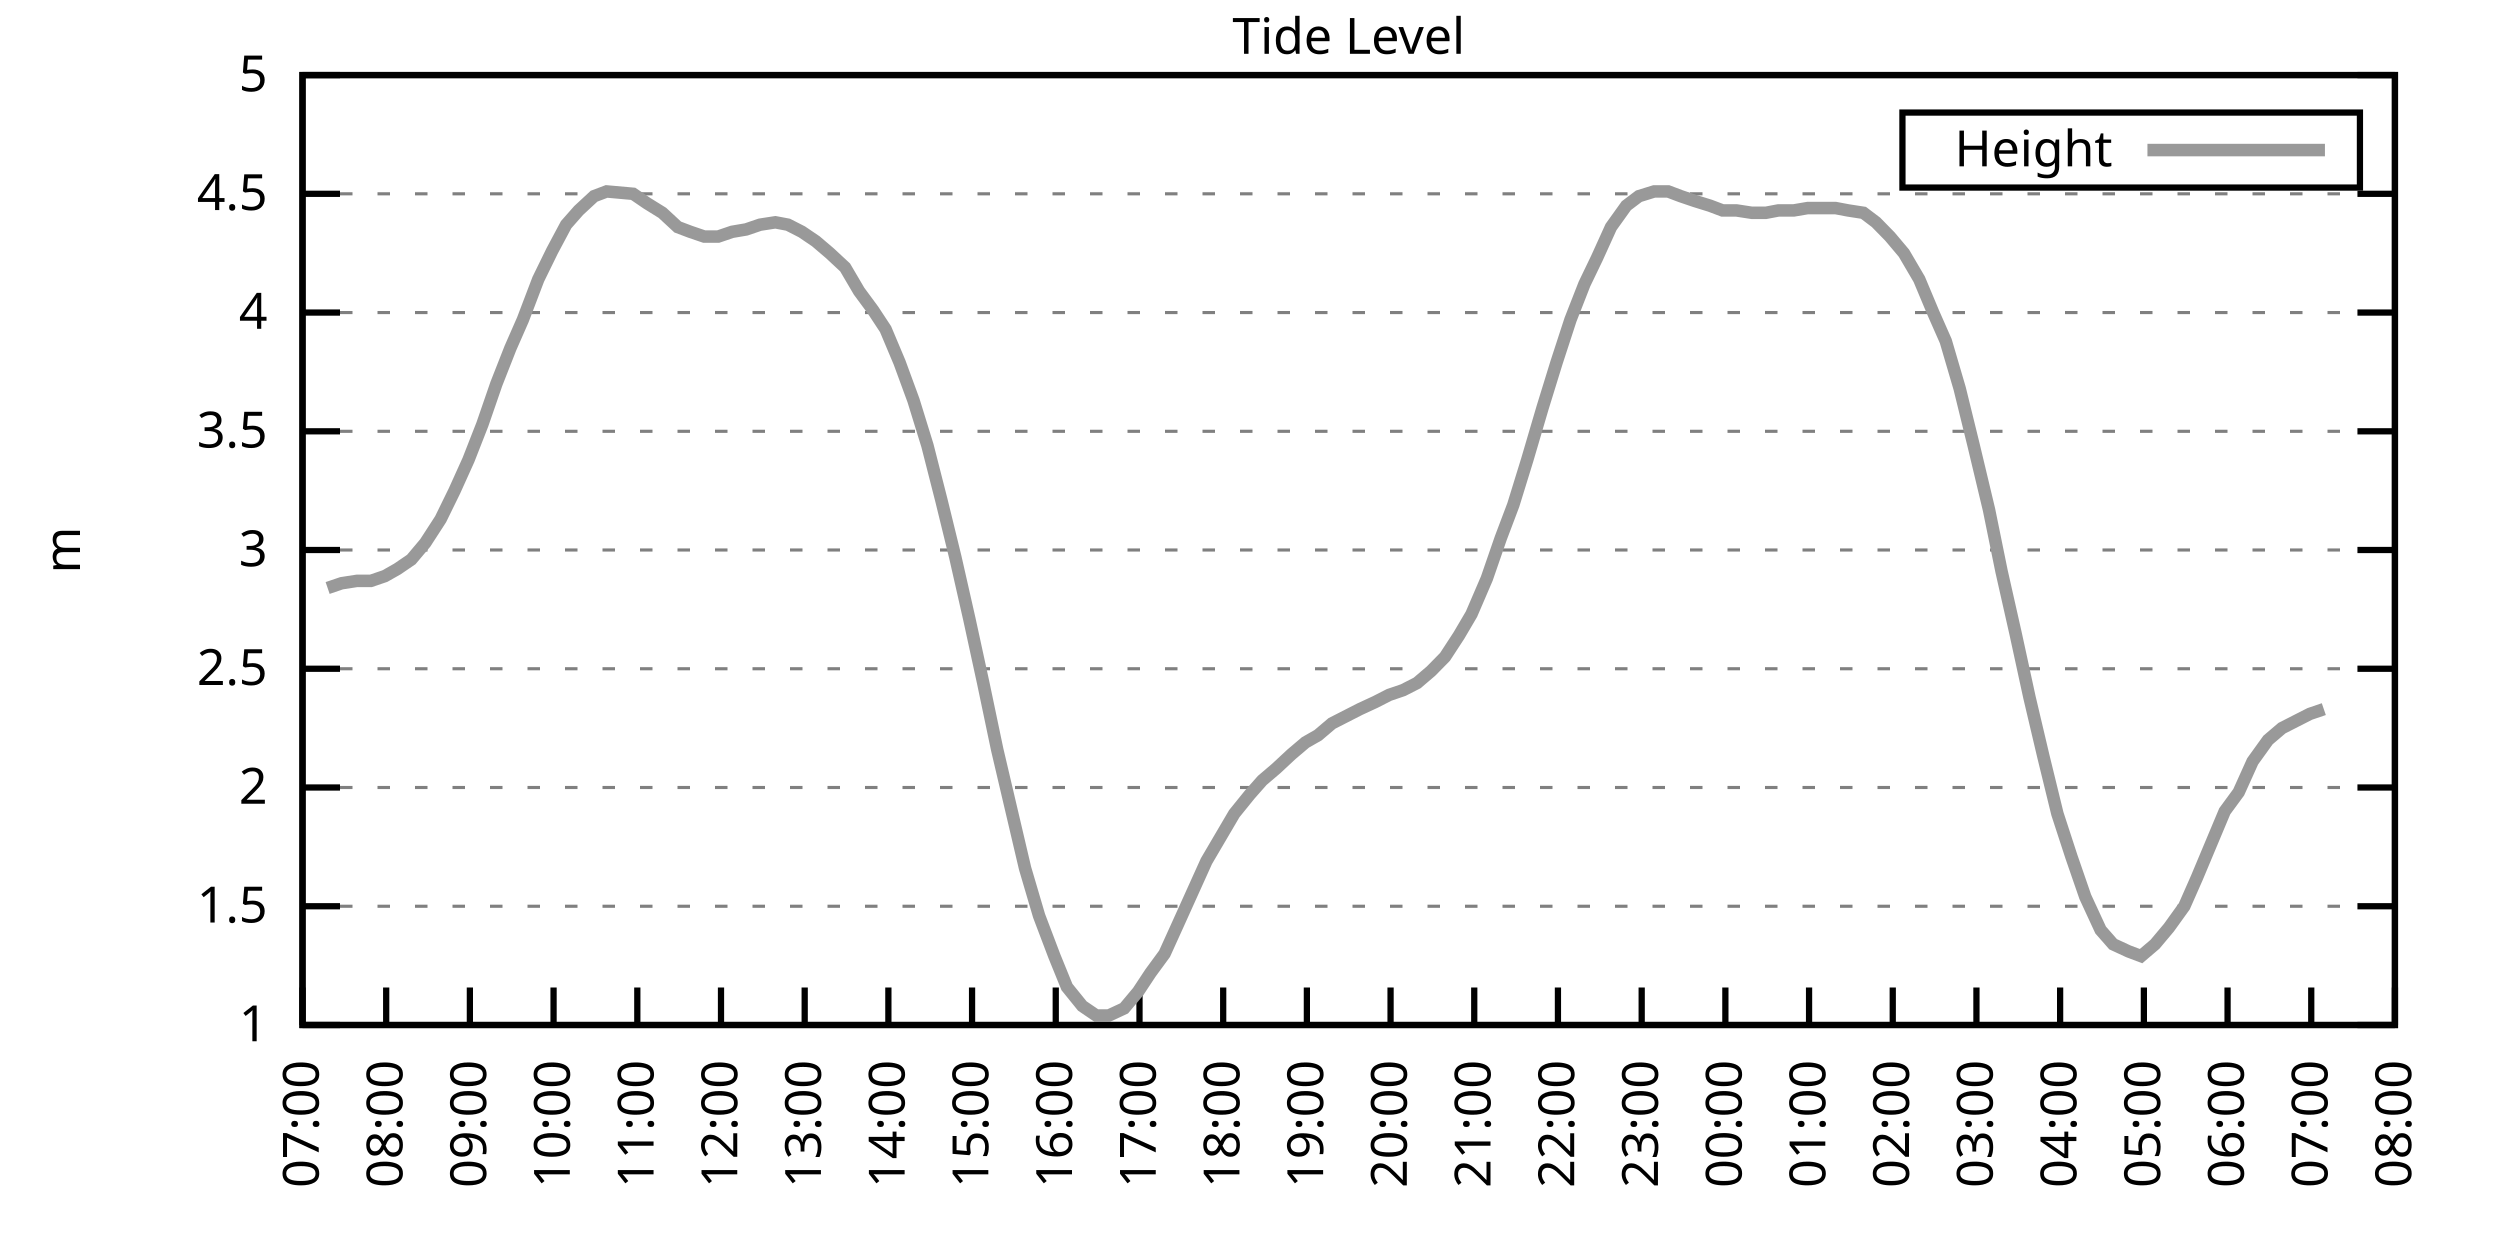
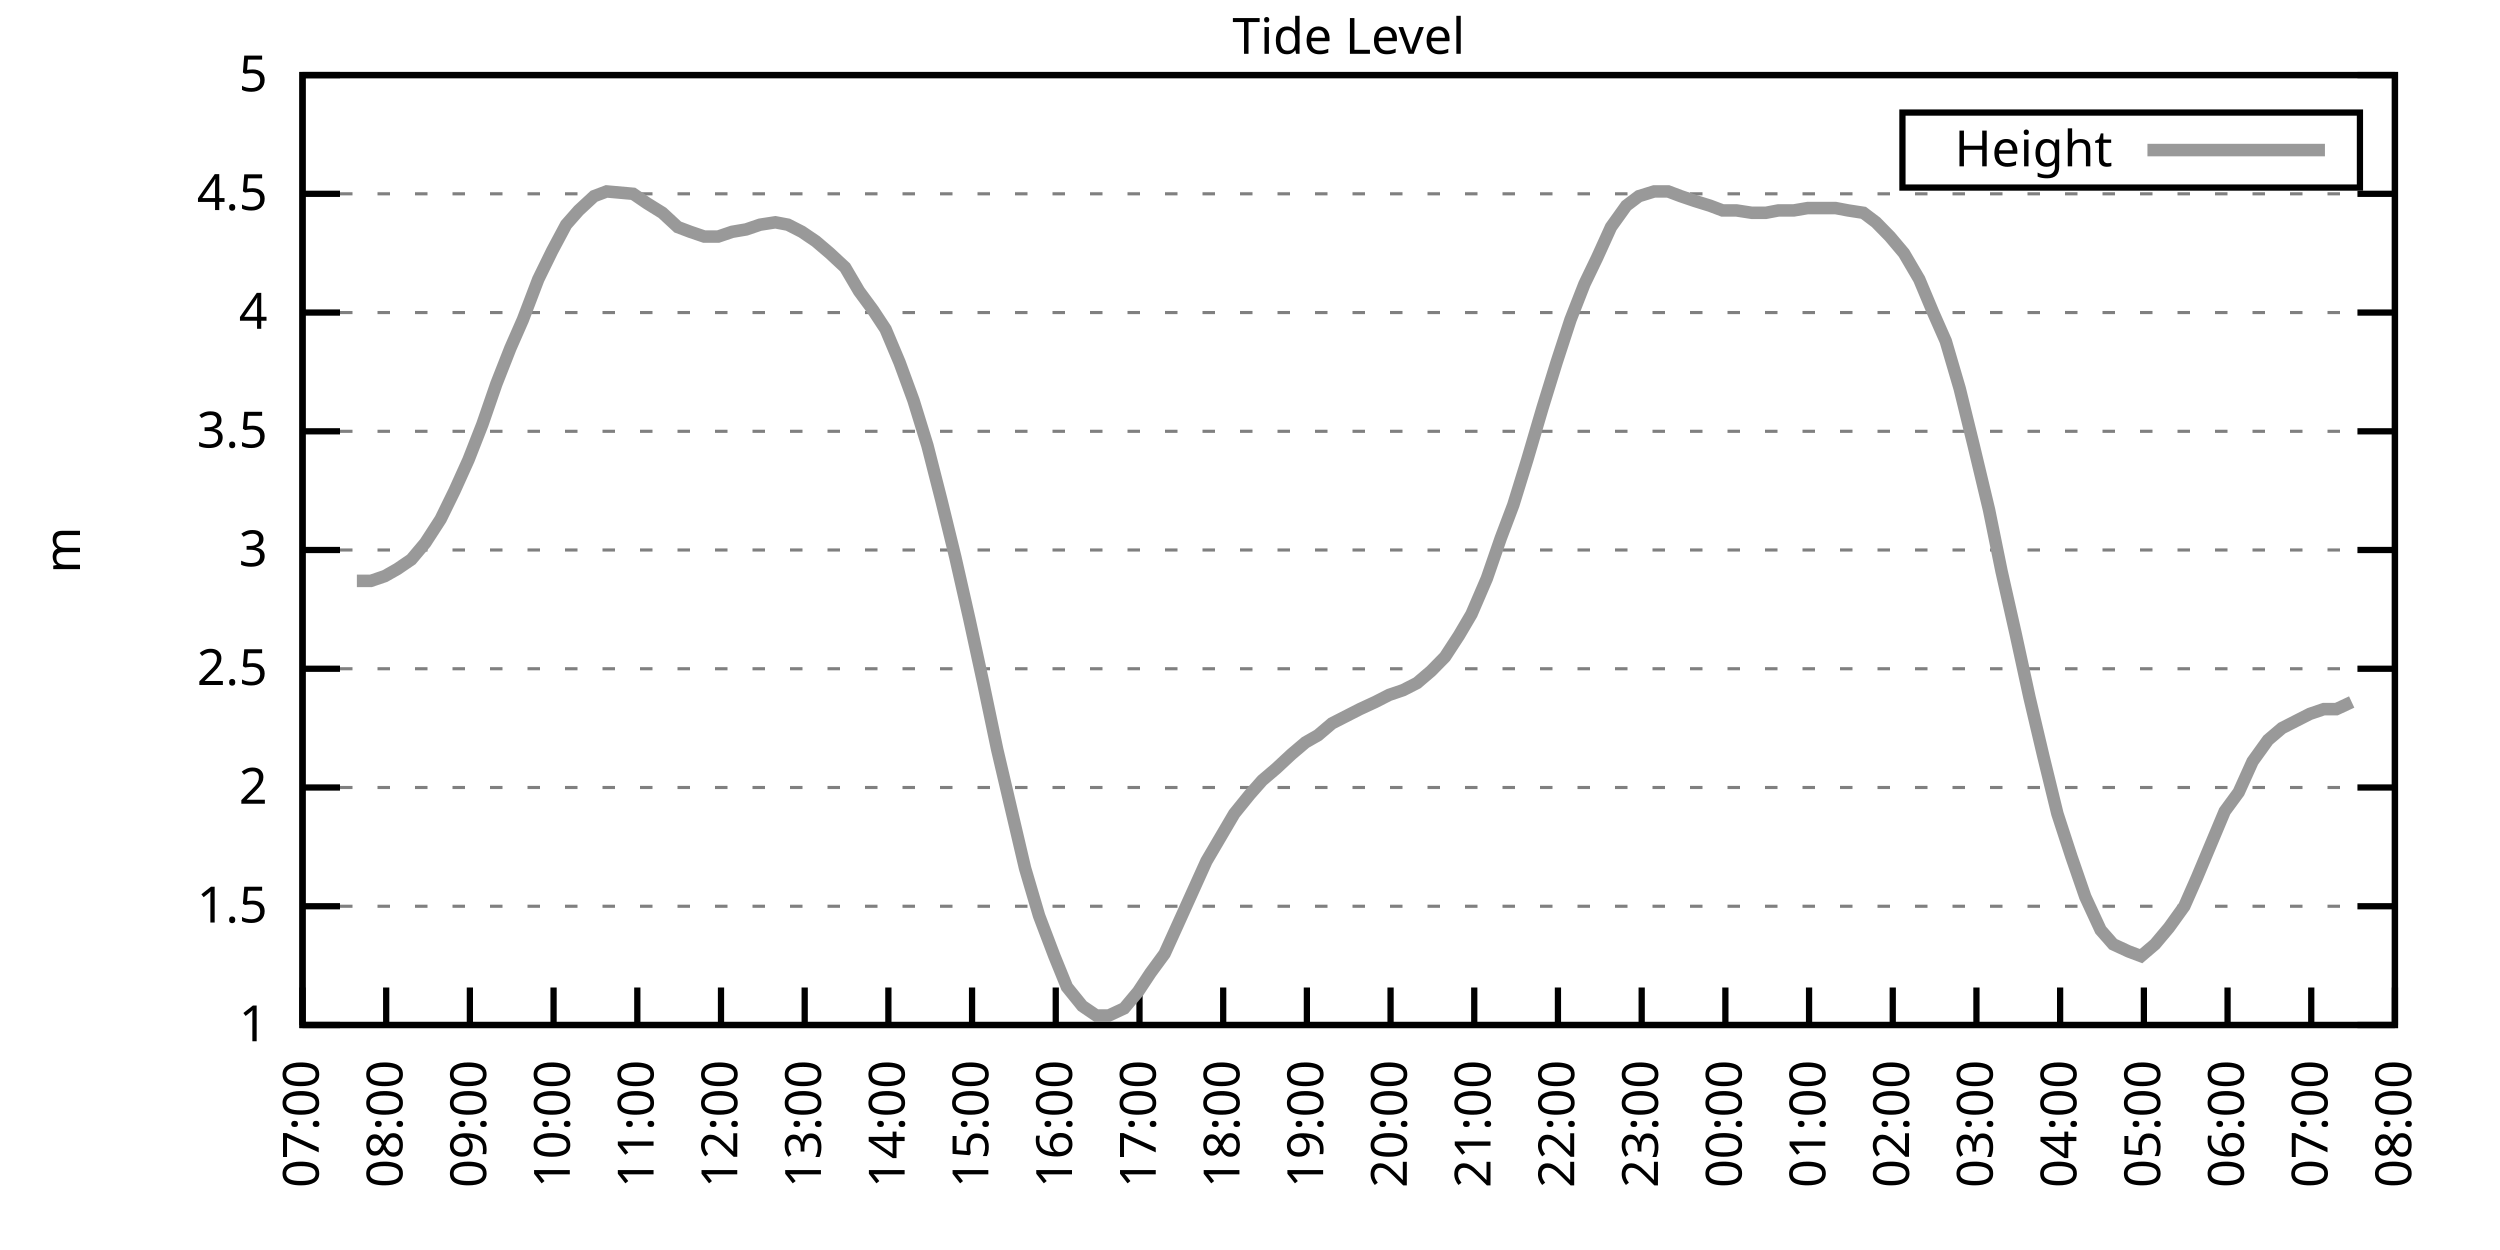
<svg xmlns="http://www.w3.org/2000/svg" xmlns:xlink="http://www.w3.org/1999/xlink" width="400" height="200" viewBox="0 0 400 200">
  <g id="gnuplot_canvas">
    <rect x="0" y="0" width="400" height="200" fill="none" />
    <defs>
      <circle id="gpDot" r="0.5" stroke-width="0.5" stroke="currentColor" />
      <path id="gpPt0" stroke-width="0.333" stroke="currentColor" d="M-1,0 h2 M0,-1 v2" />
      <path id="gpPt1" stroke-width="0.333" stroke="currentColor" d="M-1,-1 L1,1 M1,-1 L-1,1" />
      <path id="gpPt2" stroke-width="0.333" stroke="currentColor" d="M-1,0 L1,0 M0,-1 L0,1 M-1,-1 L1,1 M-1,1 L1,-1" />
      <rect id="gpPt3" stroke-width="0.333" stroke="currentColor" x="-1" y="-1" width="2" height="2" />
      <rect id="gpPt4" stroke-width="0.333" stroke="currentColor" fill="currentColor" x="-1" y="-1" width="2" height="2" />
      <circle id="gpPt5" stroke-width="0.333" stroke="currentColor" cx="0" cy="0" r="1" />
      <use xlink:href="#gpPt5" id="gpPt6" fill="currentColor" stroke="none" />
      <path id="gpPt7" stroke-width="0.333" stroke="currentColor" d="M0,-1.33 L-1.33,0.67 L1.33,0.67 z" />
      <use xlink:href="#gpPt7" id="gpPt8" fill="currentColor" stroke="none" />
      <use xlink:href="#gpPt7" id="gpPt9" stroke="currentColor" transform="rotate(180)" />
      <use xlink:href="#gpPt9" id="gpPt10" fill="currentColor" stroke="none" />
      <use xlink:href="#gpPt3" id="gpPt11" stroke="currentColor" transform="rotate(45)" />
      <use xlink:href="#gpPt11" id="gpPt12" fill="currentColor" stroke="none" />
      <path id="gpPt13" stroke-width="0.333" stroke="currentColor" d="M0,1.330 L1.265,0.411 L0.782,-1.067 L-0.782,-1.076 L-1.265,0.411 z" />
      <use xlink:href="#gpPt13" id="gpPt14" fill="currentColor" stroke="none" />
      <filter id="textbox" filterUnits="objectBoundingBox" x="0" y="0" height="1" width="1">
        <feFlood flood-color="white" flood-opacity="1" result="bgnd" />
        <feComposite in="SourceGraphic" in2="bgnd" operator="atop" />
      </filter>
      <filter id="greybox" filterUnits="objectBoundingBox" x="0" y="0" height="1" width="1">
        <feFlood flood-color="lightgrey" flood-opacity="1" result="grey" />
        <feComposite in="SourceGraphic" in2="grey" operator="atop" />
      </filter>
    </defs>
    <g fill="none" color="white" stroke="currentColor" stroke-width="1.00" stroke-linecap="butt" stroke-linejoin="miter">
</g>
    <g fill="none" color="black" stroke="currentColor" stroke-width="1.00" stroke-linecap="butt" stroke-linejoin="miter">
      <g stroke="none" shape-rendering="crispEdges">
        <polygon fill="rgb(255, 255, 255)" points="48.40,164.00 383.18,164.00 383.18,12.02 48.40,12.02 " />
      </g>
    </g>
    <g fill="none" color="black" stroke="currentColor" stroke-width="1.00" stroke-linecap="butt" stroke-linejoin="miter">
</g>
    <g fill="none" color="black" stroke="black" stroke-width="0.50" stroke-linecap="butt" stroke-linejoin="miter">
</g>
    <g fill="none" color="gray" stroke="currentColor" stroke-width="0.50" stroke-linecap="butt" stroke-linejoin="miter">
      <path stroke="gray" stroke-dasharray="2,4" class="gridline" d="M48.40,164.00 L383.19,164.00  " />
    </g>
    <g fill="none" color="gray" stroke="gray" stroke-width="1.00" stroke-linecap="butt" stroke-linejoin="miter">
</g>
    <g fill="none" color="black" stroke="currentColor" stroke-width="1.00" stroke-linecap="butt" stroke-linejoin="miter">
      <path stroke="black" d="M48.40,164.00 L54.40,164.00 M383.19,164.00 L377.19,164.00  " />
      <g transform="translate(42.80,166.60)" stroke="none" fill="black" font-family="Sans" font-size="8.00" text-anchor="end">
        <text>
          <tspan font-family="Sans"> 1</tspan>
        </text>
      </g>
    </g>
    <g fill="none" color="black" stroke="currentColor" stroke-width="1.00" stroke-linecap="butt" stroke-linejoin="miter">
</g>
    <g fill="none" color="black" stroke="black" stroke-width="0.50" stroke-linecap="butt" stroke-linejoin="miter">
</g>
    <g fill="none" color="gray" stroke="currentColor" stroke-width="0.50" stroke-linecap="butt" stroke-linejoin="miter">
      <path stroke="gray" stroke-dasharray="2,4" class="gridline" d="M48.40,145.00 L383.19,145.00  " />
    </g>
    <g fill="none" color="gray" stroke="gray" stroke-width="1.00" stroke-linecap="butt" stroke-linejoin="miter">
</g>
    <g fill="none" color="black" stroke="currentColor" stroke-width="1.00" stroke-linecap="butt" stroke-linejoin="miter">
      <path stroke="black" d="M48.40,145.00 L54.40,145.00 M383.19,145.00 L377.19,145.00  " />
      <g transform="translate(42.80,147.60)" stroke="none" fill="black" font-family="Sans" font-size="8.00" text-anchor="end">
        <text>
          <tspan font-family="Sans"> 1.5</tspan>
        </text>
      </g>
    </g>
    <g fill="none" color="black" stroke="currentColor" stroke-width="1.00" stroke-linecap="butt" stroke-linejoin="miter">
</g>
    <g fill="none" color="black" stroke="black" stroke-width="0.50" stroke-linecap="butt" stroke-linejoin="miter">
</g>
    <g fill="none" color="gray" stroke="currentColor" stroke-width="0.50" stroke-linecap="butt" stroke-linejoin="miter">
      <path stroke="gray" stroke-dasharray="2,4" class="gridline" d="M48.40,126.00 L383.19,126.00  " />
    </g>
    <g fill="none" color="gray" stroke="gray" stroke-width="1.00" stroke-linecap="butt" stroke-linejoin="miter">
</g>
    <g fill="none" color="black" stroke="currentColor" stroke-width="1.00" stroke-linecap="butt" stroke-linejoin="miter">
      <path stroke="black" d="M48.40,126.00 L54.40,126.00 M383.19,126.00 L377.19,126.00  " />
      <g transform="translate(42.80,128.60)" stroke="none" fill="black" font-family="Sans" font-size="8.00" text-anchor="end">
        <text>
          <tspan font-family="Sans"> 2</tspan>
        </text>
      </g>
    </g>
    <g fill="none" color="black" stroke="currentColor" stroke-width="1.00" stroke-linecap="butt" stroke-linejoin="miter">
</g>
    <g fill="none" color="black" stroke="black" stroke-width="0.50" stroke-linecap="butt" stroke-linejoin="miter">
</g>
    <g fill="none" color="gray" stroke="currentColor" stroke-width="0.50" stroke-linecap="butt" stroke-linejoin="miter">
      <path stroke="gray" stroke-dasharray="2,4" class="gridline" d="M48.40,107.00 L383.19,107.00  " />
    </g>
    <g fill="none" color="gray" stroke="gray" stroke-width="1.00" stroke-linecap="butt" stroke-linejoin="miter">
</g>
    <g fill="none" color="black" stroke="currentColor" stroke-width="1.00" stroke-linecap="butt" stroke-linejoin="miter">
      <path stroke="black" d="M48.40,107.00 L54.40,107.00 M383.19,107.00 L377.19,107.00  " />
      <g transform="translate(42.80,109.60)" stroke="none" fill="black" font-family="Sans" font-size="8.00" text-anchor="end">
        <text>
          <tspan font-family="Sans"> 2.5</tspan>
        </text>
      </g>
    </g>
    <g fill="none" color="black" stroke="currentColor" stroke-width="1.00" stroke-linecap="butt" stroke-linejoin="miter">
</g>
    <g fill="none" color="black" stroke="black" stroke-width="0.50" stroke-linecap="butt" stroke-linejoin="miter">
</g>
    <g fill="none" color="gray" stroke="currentColor" stroke-width="0.50" stroke-linecap="butt" stroke-linejoin="miter">
      <path stroke="gray" stroke-dasharray="2,4" class="gridline" d="M48.40,88.00 L383.19,88.00  " />
    </g>
    <g fill="none" color="gray" stroke="gray" stroke-width="1.00" stroke-linecap="butt" stroke-linejoin="miter">
</g>
    <g fill="none" color="black" stroke="currentColor" stroke-width="1.00" stroke-linecap="butt" stroke-linejoin="miter">
      <path stroke="black" d="M48.40,88.00 L54.40,88.00 M383.19,88.00 L377.19,88.00  " />
      <g transform="translate(42.80,90.60)" stroke="none" fill="black" font-family="Sans" font-size="8.00" text-anchor="end">
        <text>
          <tspan font-family="Sans"> 3</tspan>
        </text>
      </g>
    </g>
    <g fill="none" color="black" stroke="currentColor" stroke-width="1.00" stroke-linecap="butt" stroke-linejoin="miter">
</g>
    <g fill="none" color="black" stroke="black" stroke-width="0.50" stroke-linecap="butt" stroke-linejoin="miter">
</g>
    <g fill="none" color="gray" stroke="currentColor" stroke-width="0.50" stroke-linecap="butt" stroke-linejoin="miter">
      <path stroke="gray" stroke-dasharray="2,4" class="gridline" d="M48.40,69.01 L383.19,69.01  " />
    </g>
    <g fill="none" color="gray" stroke="gray" stroke-width="1.00" stroke-linecap="butt" stroke-linejoin="miter">
</g>
    <g fill="none" color="black" stroke="currentColor" stroke-width="1.00" stroke-linecap="butt" stroke-linejoin="miter">
      <path stroke="black" d="M48.40,69.01 L54.40,69.01 M383.19,69.01 L377.19,69.01  " />
      <g transform="translate(42.80,71.61)" stroke="none" fill="black" font-family="Sans" font-size="8.00" text-anchor="end">
        <text>
          <tspan font-family="Sans"> 3.5</tspan>
        </text>
      </g>
    </g>
    <g fill="none" color="black" stroke="currentColor" stroke-width="1.00" stroke-linecap="butt" stroke-linejoin="miter">
</g>
    <g fill="none" color="black" stroke="black" stroke-width="0.50" stroke-linecap="butt" stroke-linejoin="miter">
</g>
    <g fill="none" color="gray" stroke="currentColor" stroke-width="0.50" stroke-linecap="butt" stroke-linejoin="miter">
      <path stroke="gray" stroke-dasharray="2,4" class="gridline" d="M48.40,50.01 L383.19,50.01  " />
    </g>
    <g fill="none" color="gray" stroke="gray" stroke-width="1.00" stroke-linecap="butt" stroke-linejoin="miter">
</g>
    <g fill="none" color="black" stroke="currentColor" stroke-width="1.00" stroke-linecap="butt" stroke-linejoin="miter">
      <path stroke="black" d="M48.40,50.01 L54.40,50.01 M383.19,50.01 L377.19,50.01  " />
      <g transform="translate(42.80,52.61)" stroke="none" fill="black" font-family="Sans" font-size="8.00" text-anchor="end">
        <text>
          <tspan font-family="Sans"> 4</tspan>
        </text>
      </g>
    </g>
    <g fill="none" color="black" stroke="currentColor" stroke-width="1.00" stroke-linecap="butt" stroke-linejoin="miter">
</g>
    <g fill="none" color="black" stroke="black" stroke-width="0.50" stroke-linecap="butt" stroke-linejoin="miter">
</g>
    <g fill="none" color="gray" stroke="currentColor" stroke-width="0.50" stroke-linecap="butt" stroke-linejoin="miter">
      <path stroke="gray" stroke-dasharray="2,4" class="gridline" d="M48.40,31.01 L383.19,31.01  " />
    </g>
    <g fill="none" color="gray" stroke="gray" stroke-width="1.00" stroke-linecap="butt" stroke-linejoin="miter">
</g>
    <g fill="none" color="black" stroke="currentColor" stroke-width="1.00" stroke-linecap="butt" stroke-linejoin="miter">
      <path stroke="black" d="M48.40,31.01 L54.40,31.01 M383.19,31.01 L377.19,31.01  " />
      <g transform="translate(42.80,33.61)" stroke="none" fill="black" font-family="Sans" font-size="8.00" text-anchor="end">
        <text>
          <tspan font-family="Sans"> 4.5</tspan>
        </text>
      </g>
    </g>
    <g fill="none" color="black" stroke="currentColor" stroke-width="1.00" stroke-linecap="butt" stroke-linejoin="miter">
</g>
    <g fill="none" color="black" stroke="black" stroke-width="0.50" stroke-linecap="butt" stroke-linejoin="miter">
</g>
    <g fill="none" color="gray" stroke="currentColor" stroke-width="0.50" stroke-linecap="butt" stroke-linejoin="miter">
      <path stroke="gray" stroke-dasharray="2,4" class="gridline" d="M48.40,12.01 L383.19,12.01  " />
    </g>
    <g fill="none" color="gray" stroke="gray" stroke-width="1.00" stroke-linecap="butt" stroke-linejoin="miter">
</g>
    <g fill="none" color="black" stroke="currentColor" stroke-width="1.00" stroke-linecap="butt" stroke-linejoin="miter">
      <path stroke="black" d="M48.40,12.01 L54.40,12.01 M383.19,12.01 L377.19,12.01  " />
      <g transform="translate(42.80,14.61)" stroke="none" fill="black" font-family="Sans" font-size="8.00" text-anchor="end">
        <text>
          <tspan font-family="Sans"> 5</tspan>
        </text>
      </g>
    </g>
    <g fill="none" color="black" stroke="currentColor" stroke-width="1.00" stroke-linecap="butt" stroke-linejoin="miter">
      <path stroke="black" d="M48.40,164.00 L48.40,158.00  " />
      <g transform="translate(51.00,169.60) rotate(270.00)" stroke="none" fill="black" font-family="Sans" font-size="8.00" text-anchor="end">
        <text>
          <tspan font-family="Sans">07:00</tspan>
        </text>
      </g>
    </g>
    <g fill="none" color="black" stroke="currentColor" stroke-width="1.00" stroke-linecap="butt" stroke-linejoin="miter">
      <path stroke="black" d="M61.79,164.00 L61.79,158.00  " />
      <g transform="translate(64.39,169.60) rotate(270.00)" stroke="none" fill="black" font-family="Sans" font-size="8.00" text-anchor="end">
        <text>
          <tspan font-family="Sans">08:00</tspan>
        </text>
      </g>
    </g>
    <g fill="none" color="black" stroke="currentColor" stroke-width="1.00" stroke-linecap="butt" stroke-linejoin="miter">
      <path stroke="black" d="M75.18,164.00 L75.18,158.00  " />
      <g transform="translate(77.78,169.60) rotate(270.00)" stroke="none" fill="black" font-family="Sans" font-size="8.00" text-anchor="end">
        <text>
          <tspan font-family="Sans">09:00</tspan>
        </text>
      </g>
    </g>
    <g fill="none" color="black" stroke="currentColor" stroke-width="1.00" stroke-linecap="butt" stroke-linejoin="miter">
      <path stroke="black" d="M88.57,164.00 L88.57,158.00  " />
      <g transform="translate(91.17,169.60) rotate(270.00)" stroke="none" fill="black" font-family="Sans" font-size="8.00" text-anchor="end">
        <text>
          <tspan font-family="Sans">10:00</tspan>
        </text>
      </g>
    </g>
    <g fill="none" color="black" stroke="currentColor" stroke-width="1.00" stroke-linecap="butt" stroke-linejoin="miter">
      <path stroke="black" d="M101.97,164.00 L101.97,158.00  " />
      <g transform="translate(104.57,169.60) rotate(270.00)" stroke="none" fill="black" font-family="Sans" font-size="8.00" text-anchor="end">
        <text>
          <tspan font-family="Sans">11:00</tspan>
        </text>
      </g>
    </g>
    <g fill="none" color="black" stroke="currentColor" stroke-width="1.00" stroke-linecap="butt" stroke-linejoin="miter">
      <path stroke="black" d="M115.36,164.00 L115.36,158.00  " />
      <g transform="translate(117.96,169.60) rotate(270.00)" stroke="none" fill="black" font-family="Sans" font-size="8.00" text-anchor="end">
        <text>
          <tspan font-family="Sans">12:00</tspan>
        </text>
      </g>
    </g>
    <g fill="none" color="black" stroke="currentColor" stroke-width="1.00" stroke-linecap="butt" stroke-linejoin="miter">
      <path stroke="black" d="M128.75,164.00 L128.75,158.00  " />
      <g transform="translate(131.35,169.60) rotate(270.00)" stroke="none" fill="black" font-family="Sans" font-size="8.00" text-anchor="end">
        <text>
          <tspan font-family="Sans">13:00</tspan>
        </text>
      </g>
    </g>
    <g fill="none" color="black" stroke="currentColor" stroke-width="1.00" stroke-linecap="butt" stroke-linejoin="miter">
      <path stroke="black" d="M142.14,164.00 L142.14,158.00  " />
      <g transform="translate(144.74,169.60) rotate(270.00)" stroke="none" fill="black" font-family="Sans" font-size="8.00" text-anchor="end">
        <text>
          <tspan font-family="Sans">14:00</tspan>
        </text>
      </g>
    </g>
    <g fill="none" color="black" stroke="currentColor" stroke-width="1.00" stroke-linecap="butt" stroke-linejoin="miter">
      <path stroke="black" d="M155.53,164.00 L155.53,158.00  " />
      <g transform="translate(158.13,169.60) rotate(270.00)" stroke="none" fill="black" font-family="Sans" font-size="8.00" text-anchor="end">
        <text>
          <tspan font-family="Sans">15:00</tspan>
        </text>
      </g>
    </g>
    <g fill="none" color="black" stroke="currentColor" stroke-width="1.00" stroke-linecap="butt" stroke-linejoin="miter">
      <path stroke="black" d="M168.92,164.00 L168.92,158.00  " />
      <g transform="translate(171.52,169.60) rotate(270.00)" stroke="none" fill="black" font-family="Sans" font-size="8.00" text-anchor="end">
        <text>
          <tspan font-family="Sans">16:00</tspan>
        </text>
      </g>
    </g>
    <g fill="none" color="black" stroke="currentColor" stroke-width="1.00" stroke-linecap="butt" stroke-linejoin="miter">
      <path stroke="black" d="M182.32,164.00 L182.32,158.00  " />
      <g transform="translate(184.92,169.60) rotate(270.00)" stroke="none" fill="black" font-family="Sans" font-size="8.00" text-anchor="end">
        <text>
          <tspan font-family="Sans">17:00</tspan>
        </text>
      </g>
    </g>
    <g fill="none" color="black" stroke="currentColor" stroke-width="1.00" stroke-linecap="butt" stroke-linejoin="miter">
      <path stroke="black" d="M195.71,164.00 L195.71,158.00  " />
      <g transform="translate(198.31,169.60) rotate(270.00)" stroke="none" fill="black" font-family="Sans" font-size="8.00" text-anchor="end">
        <text>
          <tspan font-family="Sans">18:00</tspan>
        </text>
      </g>
    </g>
    <g fill="none" color="black" stroke="currentColor" stroke-width="1.00" stroke-linecap="butt" stroke-linejoin="miter">
      <path stroke="black" d="M209.10,164.00 L209.10,158.00  " />
      <g transform="translate(211.70,169.60) rotate(270.00)" stroke="none" fill="black" font-family="Sans" font-size="8.00" text-anchor="end">
        <text>
          <tspan font-family="Sans">19:00</tspan>
        </text>
      </g>
    </g>
    <g fill="none" color="black" stroke="currentColor" stroke-width="1.00" stroke-linecap="butt" stroke-linejoin="miter">
      <path stroke="black" d="M222.49,164.00 L222.49,158.00  " />
      <g transform="translate(225.09,169.60) rotate(270.00)" stroke="none" fill="black" font-family="Sans" font-size="8.00" text-anchor="end">
        <text>
          <tspan font-family="Sans">20:00</tspan>
        </text>
      </g>
    </g>
    <g fill="none" color="black" stroke="currentColor" stroke-width="1.00" stroke-linecap="butt" stroke-linejoin="miter">
      <path stroke="black" d="M235.88,164.00 L235.88,158.00  " />
      <g transform="translate(238.48,169.60) rotate(270.00)" stroke="none" fill="black" font-family="Sans" font-size="8.00" text-anchor="end">
        <text>
          <tspan font-family="Sans">21:00</tspan>
        </text>
      </g>
    </g>
    <g fill="none" color="black" stroke="currentColor" stroke-width="1.00" stroke-linecap="butt" stroke-linejoin="miter">
      <path stroke="black" d="M249.27,164.00 L249.27,158.00  " />
      <g transform="translate(251.87,169.60) rotate(270.00)" stroke="none" fill="black" font-family="Sans" font-size="8.00" text-anchor="end">
        <text>
          <tspan font-family="Sans">22:00</tspan>
        </text>
      </g>
    </g>
    <g fill="none" color="black" stroke="currentColor" stroke-width="1.00" stroke-linecap="butt" stroke-linejoin="miter">
      <path stroke="black" d="M262.67,164.00 L262.67,158.00  " />
      <g transform="translate(265.27,169.60) rotate(270.00)" stroke="none" fill="black" font-family="Sans" font-size="8.00" text-anchor="end">
        <text>
          <tspan font-family="Sans">23:00</tspan>
        </text>
      </g>
    </g>
    <g fill="none" color="black" stroke="currentColor" stroke-width="1.00" stroke-linecap="butt" stroke-linejoin="miter">
      <path stroke="black" d="M276.06,164.00 L276.06,158.00  " />
      <g transform="translate(278.66,169.60) rotate(270.00)" stroke="none" fill="black" font-family="Sans" font-size="8.00" text-anchor="end">
        <text>
          <tspan font-family="Sans">00:00</tspan>
        </text>
      </g>
    </g>
    <g fill="none" color="black" stroke="currentColor" stroke-width="1.00" stroke-linecap="butt" stroke-linejoin="miter">
      <path stroke="black" d="M289.45,164.00 L289.45,158.00  " />
      <g transform="translate(292.05,169.60) rotate(270.00)" stroke="none" fill="black" font-family="Sans" font-size="8.00" text-anchor="end">
        <text>
          <tspan font-family="Sans">01:00</tspan>
        </text>
      </g>
    </g>
    <g fill="none" color="black" stroke="currentColor" stroke-width="1.00" stroke-linecap="butt" stroke-linejoin="miter">
      <path stroke="black" d="M302.84,164.00 L302.84,158.00  " />
      <g transform="translate(305.44,169.60) rotate(270.00)" stroke="none" fill="black" font-family="Sans" font-size="8.00" text-anchor="end">
        <text>
          <tspan font-family="Sans">02:00</tspan>
        </text>
      </g>
    </g>
    <g fill="none" color="black" stroke="currentColor" stroke-width="1.00" stroke-linecap="butt" stroke-linejoin="miter">
      <path stroke="black" d="M316.23,164.00 L316.23,158.00  " />
      <g transform="translate(318.83,169.60) rotate(270.00)" stroke="none" fill="black" font-family="Sans" font-size="8.00" text-anchor="end">
        <text>
          <tspan font-family="Sans">03:00</tspan>
        </text>
      </g>
    </g>
    <g fill="none" color="black" stroke="currentColor" stroke-width="1.00" stroke-linecap="butt" stroke-linejoin="miter">
      <path stroke="black" d="M329.62,164.00 L329.62,158.00  " />
      <g transform="translate(332.22,169.60) rotate(270.00)" stroke="none" fill="black" font-family="Sans" font-size="8.00" text-anchor="end">
        <text>
          <tspan font-family="Sans">04:00</tspan>
        </text>
      </g>
    </g>
    <g fill="none" color="black" stroke="currentColor" stroke-width="1.00" stroke-linecap="butt" stroke-linejoin="miter">
      <path stroke="black" d="M343.02,164.00 L343.02,158.00  " />
      <g transform="translate(345.62,169.60) rotate(270.00)" stroke="none" fill="black" font-family="Sans" font-size="8.00" text-anchor="end">
        <text>
          <tspan font-family="Sans">05:00</tspan>
        </text>
      </g>
    </g>
    <g fill="none" color="black" stroke="currentColor" stroke-width="1.00" stroke-linecap="butt" stroke-linejoin="miter">
      <path stroke="black" d="M356.41,164.00 L356.41,158.00  " />
      <g transform="translate(359.01,169.60) rotate(270.00)" stroke="none" fill="black" font-family="Sans" font-size="8.00" text-anchor="end">
        <text>
          <tspan font-family="Sans">06:00</tspan>
        </text>
      </g>
    </g>
    <g fill="none" color="black" stroke="currentColor" stroke-width="1.00" stroke-linecap="butt" stroke-linejoin="miter">
      <path stroke="black" d="M369.80,164.00 L369.80,158.00  " />
      <g transform="translate(372.40,169.60) rotate(270.00)" stroke="none" fill="black" font-family="Sans" font-size="8.00" text-anchor="end">
        <text>
          <tspan font-family="Sans">07:00</tspan>
        </text>
      </g>
    </g>
    <g fill="none" color="black" stroke="currentColor" stroke-width="1.00" stroke-linecap="butt" stroke-linejoin="miter">
      <path stroke="black" d="M383.19,164.00 L383.19,158.00  " />
      <g transform="translate(385.79,169.60) rotate(270.00)" stroke="none" fill="black" font-family="Sans" font-size="8.00" text-anchor="end">
        <text>
          <tspan font-family="Sans">08:00</tspan>
        </text>
      </g>
    </g>
    <g fill="none" color="black" stroke="currentColor" stroke-width="1.00" stroke-linecap="butt" stroke-linejoin="miter">
</g>
    <g fill="none" color="black" stroke="currentColor" stroke-width="1.00" stroke-linecap="butt" stroke-linejoin="miter">
      <path stroke="black" d="M48.40,12.01 L48.40,164.00 L383.19,164.00 L383.19,12.01 L48.40,12.01 Z  " />
    </g>
    <g fill="none" color="black" stroke="currentColor" stroke-width="1.00" stroke-linecap="butt" stroke-linejoin="miter">
</g>
    <g fill="none" color="black" stroke="currentColor" stroke-width="1.00" stroke-linecap="butt" stroke-linejoin="miter">
      <path stroke="black" d="M304.39,30.01 L304.39,18.01 L377.59,18.01 L377.59,30.01 L304.39,30.01 Z  " />
    </g>
    <g id="Tide_level_plot_1">
      <g fill="none" color="white" stroke="black" stroke-width="2.00" stroke-linecap="butt" stroke-linejoin="miter">
</g>
      <g fill="none" color="black" stroke="currentColor" stroke-width="2.00" stroke-linecap="butt" stroke-linejoin="miter">
        <g transform="translate(337.99,26.61)" stroke="none" fill="black" font-family="Sans" font-size="8.00" text-anchor="end">
          <text>
            <tspan font-family="Sans">Height</tspan>
          </text>
        </g>
      </g>
      <g fill="none" color="black" stroke="currentColor" stroke-width="2.00" stroke-linecap="butt" stroke-linejoin="miter">
-         <path stroke="rgb(153, 153, 153)" d="M343.59,24.01 L371.99,24.01 M52.42,94.08 L54.65,93.32 L57.10,92.94 L59.34,92.94 L61.57,92.18 L63.58,91.04   L65.81,89.52 L68.04,86.87 L70.50,83.07 L72.73,78.51 L74.96,73.57 L77.19,67.87 L79.42,61.41 L81.66,55.71   L83.66,51.15 L86.12,44.69 L88.35,40.13 L90.58,35.95 L92.59,33.67 L95.05,31.39 L97.06,30.63 L101.30,31.01   L103.53,32.53 L105.98,34.05 L108.44,36.33 L110.45,37.09 L112.68,37.85 L114.91,37.85 L117.14,37.09 L119.38,36.71   L121.61,35.95 L124.06,35.57 L126.07,35.95 L128.30,37.09 L130.54,38.61 L132.77,40.51 L135.22,42.79 L137.45,46.59   L139.69,49.63 L141.69,52.67 L143.93,57.99 L146.16,64.07 L148.39,71.29 L150.62,80.03 L152.85,89.14 L155.09,99.02   L157.32,109.28 L159.55,119.92 L161.78,129.42 L164.01,138.92 L166.25,146.52 L168.70,152.98 L170.71,157.92 L173.17,160.96   L175.40,162.48 L177.41,162.48 L179.86,161.34 L182.09,158.68 L184.10,155.64 L186.33,152.60 L188.57,147.66 L190.80,142.72   L193.03,137.78 L195.26,133.98 L197.49,130.18 L199.95,127.14 L201.96,124.86 L204.19,122.96 L206.64,120.68 L208.88,118.78   L210.88,117.64 L213.12,115.74 L215.35,114.60 L217.58,113.46 L220.04,112.32 L222.27,111.18 L224.50,110.42 L226.73,109.28   L228.96,107.38 L231.20,105.10 L233.43,101.68 L235.44,98.26 L237.89,92.56 L240.12,86.11 L242.13,80.79 L244.36,73.57   L246.82,65.21 L249.05,57.99 L251.28,51.15 L253.51,45.45 L255.52,41.27 L257.76,36.33 L260.21,32.91 L262.22,31.39   L264.67,30.63 L266.91,30.63 L268.92,31.39 L271.15,32.15 L273.60,32.91 L275.61,33.67 L277.84,33.67 L280.30,34.05   L282.53,34.05 L284.54,33.67 L286.99,33.67 L289.23,33.29 L291.23,33.29 L293.69,33.29 L295.70,33.67 L298.15,34.05   L300.16,35.57 L302.39,37.85 L304.63,40.51 L307.08,44.69 L309.31,50.01 L311.32,54.57 L313.55,62.17 L315.79,71.29   L318.24,81.55 L320.25,91.42 L322.48,101.30 L324.71,111.56 L326.95,121.06 L329.18,130.18 L331.41,137.02 L333.64,143.48   L336.10,148.80 L338.10,151.08 L340.56,152.22 L342.57,152.98 L344.80,151.08 L347.03,148.42 L349.49,145.00 L351.50,140.44   L353.73,135.12 L355.96,129.80 L358.19,126.76 L360.42,121.82 L362.88,118.40 L365.11,116.50 L367.34,115.36 L369.58,114.22   L371.81,113.46  " />
+         <path stroke="rgb(153, 153, 153)" d="M343.59,24.01 L371.99,24.01 M57.10,92.94 L59.34,92.94 L61.57,92.18 L63.58,91.04 L65.81,89.52 L68.04,86.87   L70.50,83.07 L72.73,78.51 L74.96,73.57 L77.19,67.87 L79.42,61.41 L81.66,55.71 L83.66,51.15 L86.12,44.69   L88.35,40.13 L90.58,35.95 L92.59,33.67 L95.05,31.39 L97.06,30.63 L101.30,31.01 L103.53,32.53 L105.98,34.05   L108.44,36.33 L110.45,37.09 L112.68,37.85 L114.91,37.85 L117.14,37.09 L119.38,36.71 L121.61,35.95 L124.06,35.57   L126.07,35.95 L128.30,37.09 L130.54,38.61 L132.77,40.51 L135.22,42.79 L137.45,46.59 L139.69,49.63 L141.69,52.67   L143.93,57.99 L146.16,64.07 L148.39,71.29 L150.62,80.03 L152.85,89.14 L155.09,99.02 L157.32,109.28 L159.55,119.92   L161.78,129.42 L164.01,138.92 L166.25,146.52 L168.70,152.98 L170.71,157.92 L173.17,160.96 L175.40,162.48 L177.41,162.48   L179.86,161.34 L182.09,158.68 L184.10,155.64 L186.33,152.60 L188.57,147.66 L190.80,142.72 L193.03,137.78 L195.26,133.98   L197.49,130.18 L199.95,127.14 L201.96,124.86 L204.19,122.96 L206.64,120.68 L208.88,118.78 L210.88,117.64 L213.12,115.74   L215.35,114.60 L217.58,113.46 L220.04,112.32 L222.27,111.18 L224.50,110.42 L226.73,109.28 L228.96,107.38 L231.20,105.10   L233.43,101.68 L235.44,98.26 L237.89,92.56 L240.12,86.11 L242.13,80.79 L244.36,73.57 L246.82,65.21 L249.05,57.99   L251.28,51.15 L253.51,45.45 L255.52,41.27 L257.76,36.33 L260.21,32.91 L262.22,31.39 L264.67,30.63 L266.91,30.63   L268.92,31.39 L271.15,32.15 L273.60,32.91 L275.61,33.67 L277.84,33.67 L280.30,34.05 L282.53,34.05 L284.54,33.67   L286.99,33.67 L289.23,33.29 L291.23,33.29 L293.69,33.29 L295.70,33.67 L298.15,34.05 L300.16,35.57 L302.39,37.85   L304.63,40.51 L307.08,44.69 L309.31,50.01 L311.32,54.57 L313.55,62.17 L315.79,71.29 L318.24,81.55 L320.25,91.42   L322.48,101.30 L324.71,111.56 L326.95,121.06 L329.18,130.18 L331.41,137.02 L333.64,143.48 L336.10,148.80 L338.10,151.08   L340.56,152.22 L342.57,152.98 L344.80,151.08 L347.03,148.42 L349.49,145.00 L351.50,140.44 L353.73,135.12 L355.96,129.80   L358.19,126.76 L360.42,121.82 L362.88,118.40 L365.11,116.50 L367.34,115.36 L369.58,114.22 L371.81,113.46 L373.82,113.46   L376.27,112.32  " />
      </g>
    </g>
    <g fill="none" color="black" stroke="currentColor" stroke-width="2.00" stroke-linecap="butt" stroke-linejoin="miter">
</g>
    <g fill="none" color="black" stroke="black" stroke-width="1.00" stroke-linecap="butt" stroke-linejoin="miter">
</g>
    <g fill="none" color="black" stroke="currentColor" stroke-width="1.00" stroke-linecap="butt" stroke-linejoin="miter">
      <path stroke="black" d="M48.40,12.01 L48.40,164.00 L383.19,164.00 L383.19,12.01 L48.40,12.01 Z  " />
      <g transform="translate(12.80,88.01) rotate(270.00)" stroke="none" fill="black" font-family="Sans" font-size="8.00" text-anchor="middle">
        <text>
          <tspan font-family="Sans">m</tspan>
        </text>
      </g>
    </g>
    <g fill="none" color="black" stroke="currentColor" stroke-width="1.00" stroke-linecap="butt" stroke-linejoin="miter">
</g>
    <g fill="none" color="black" stroke="currentColor" stroke-width="1.00" stroke-linecap="butt" stroke-linejoin="miter">
      <g transform="translate(215.79,8.61)" stroke="none" fill="black" font-family="Sans" font-size="8.00" text-anchor="middle">
        <text>
          <tspan font-family="Sans">Tide Level</tspan>
        </text>
      </g>
    </g>
    <g fill="none" color="black" stroke="currentColor" stroke-width="1.00" stroke-linecap="butt" stroke-linejoin="miter">
</g>
  </g>
</svg>
